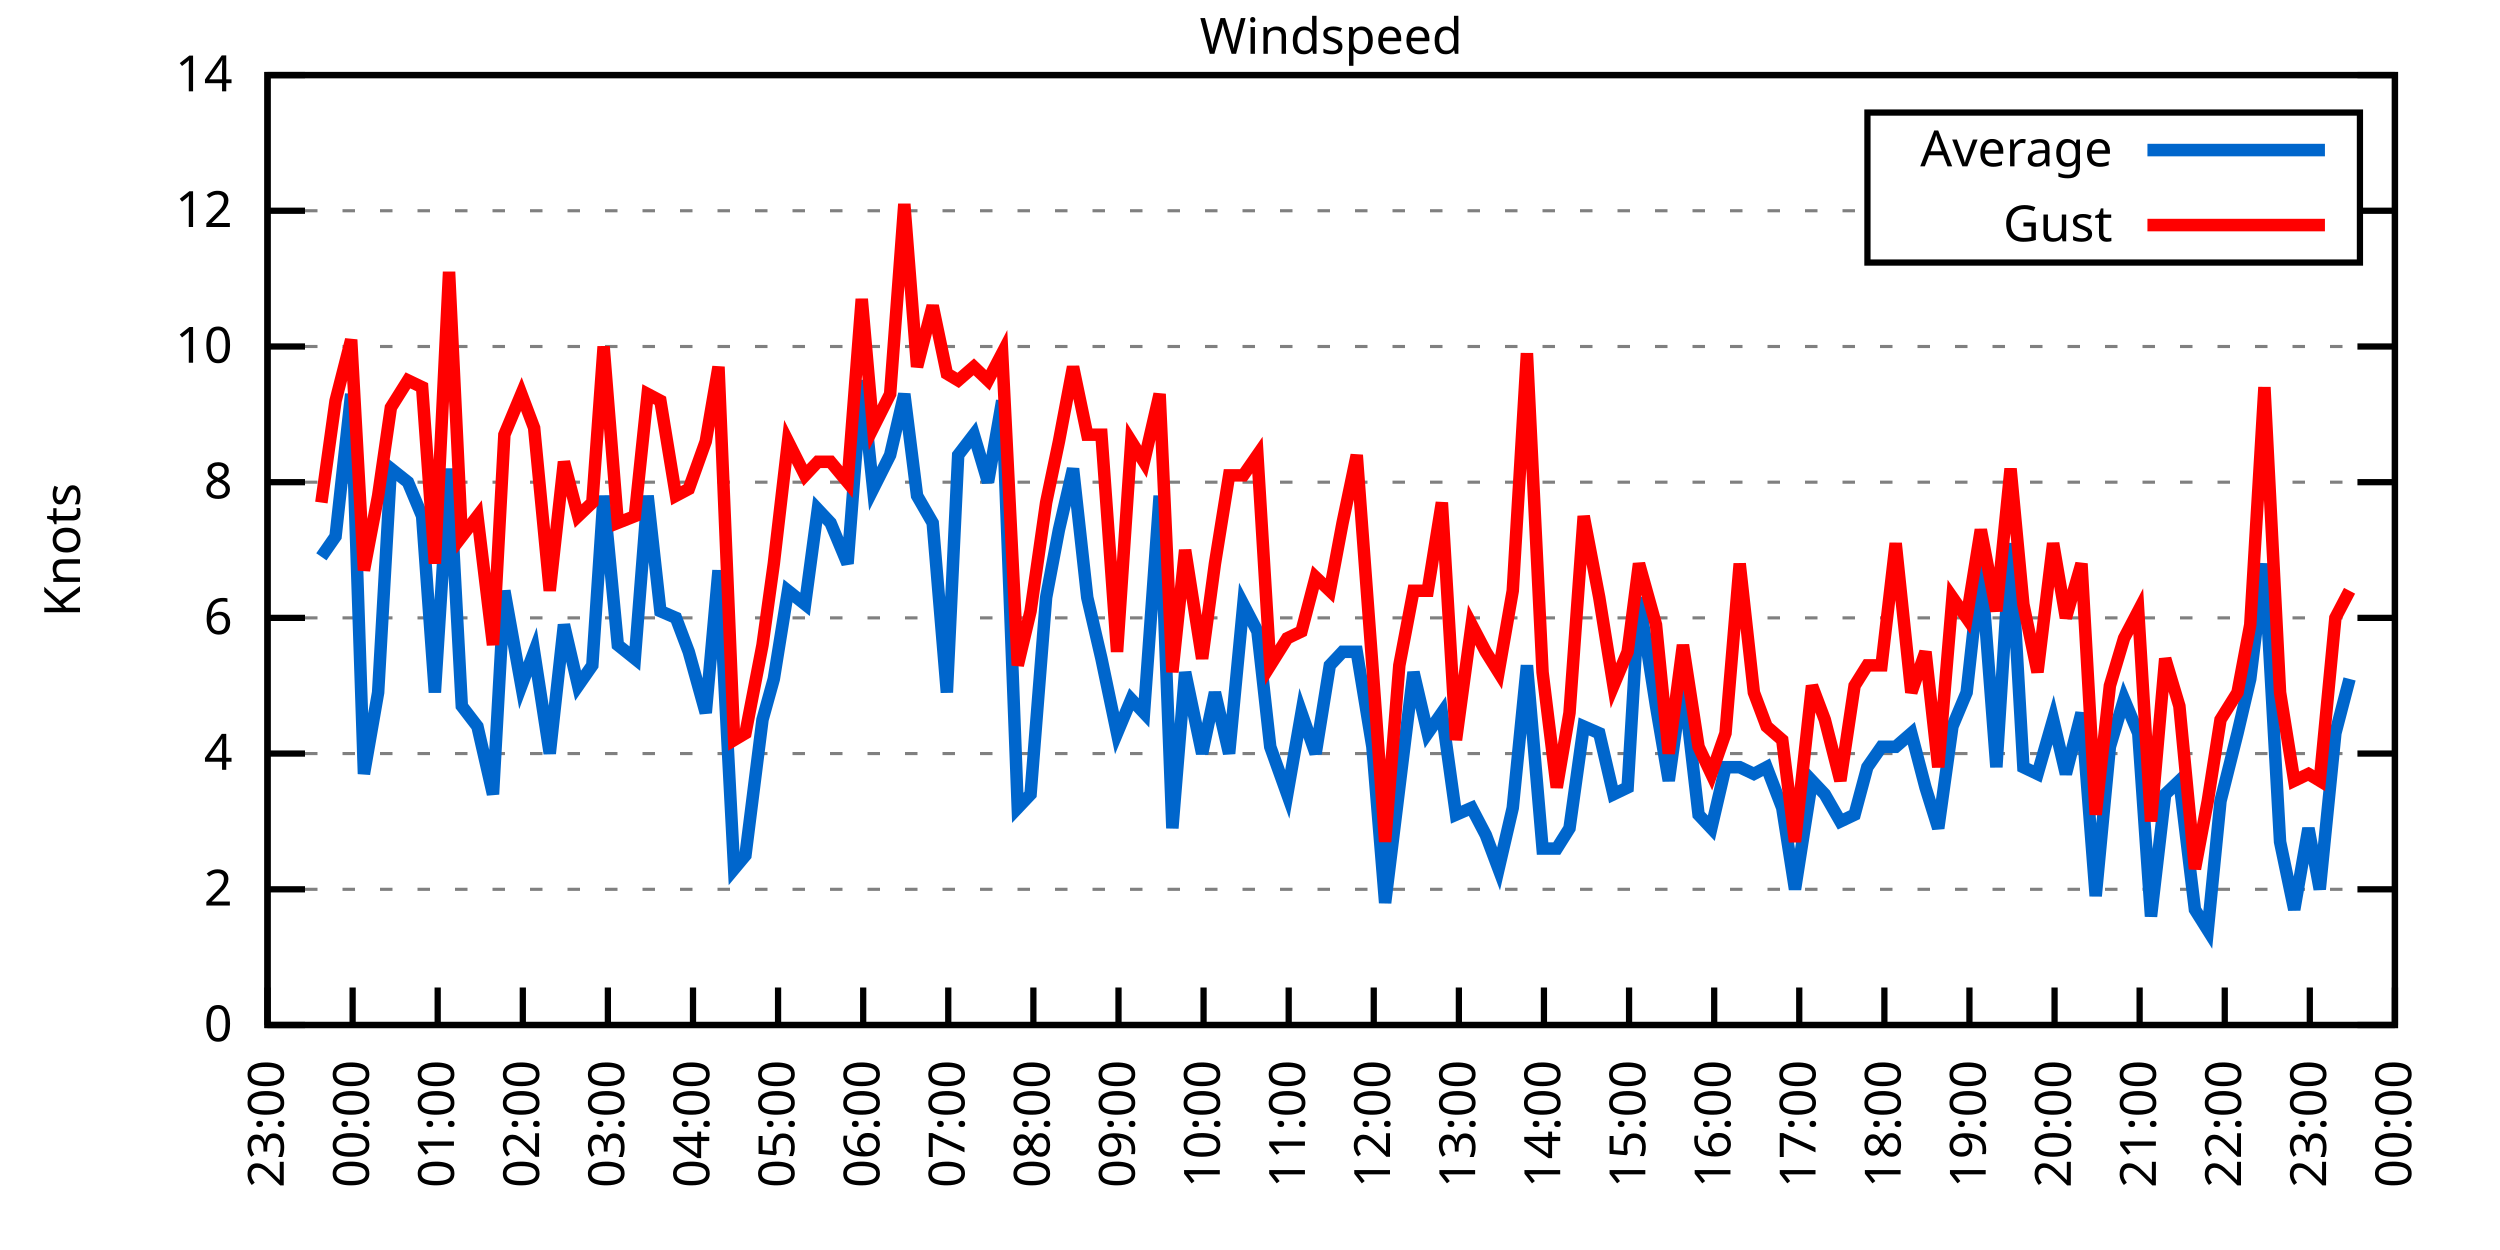
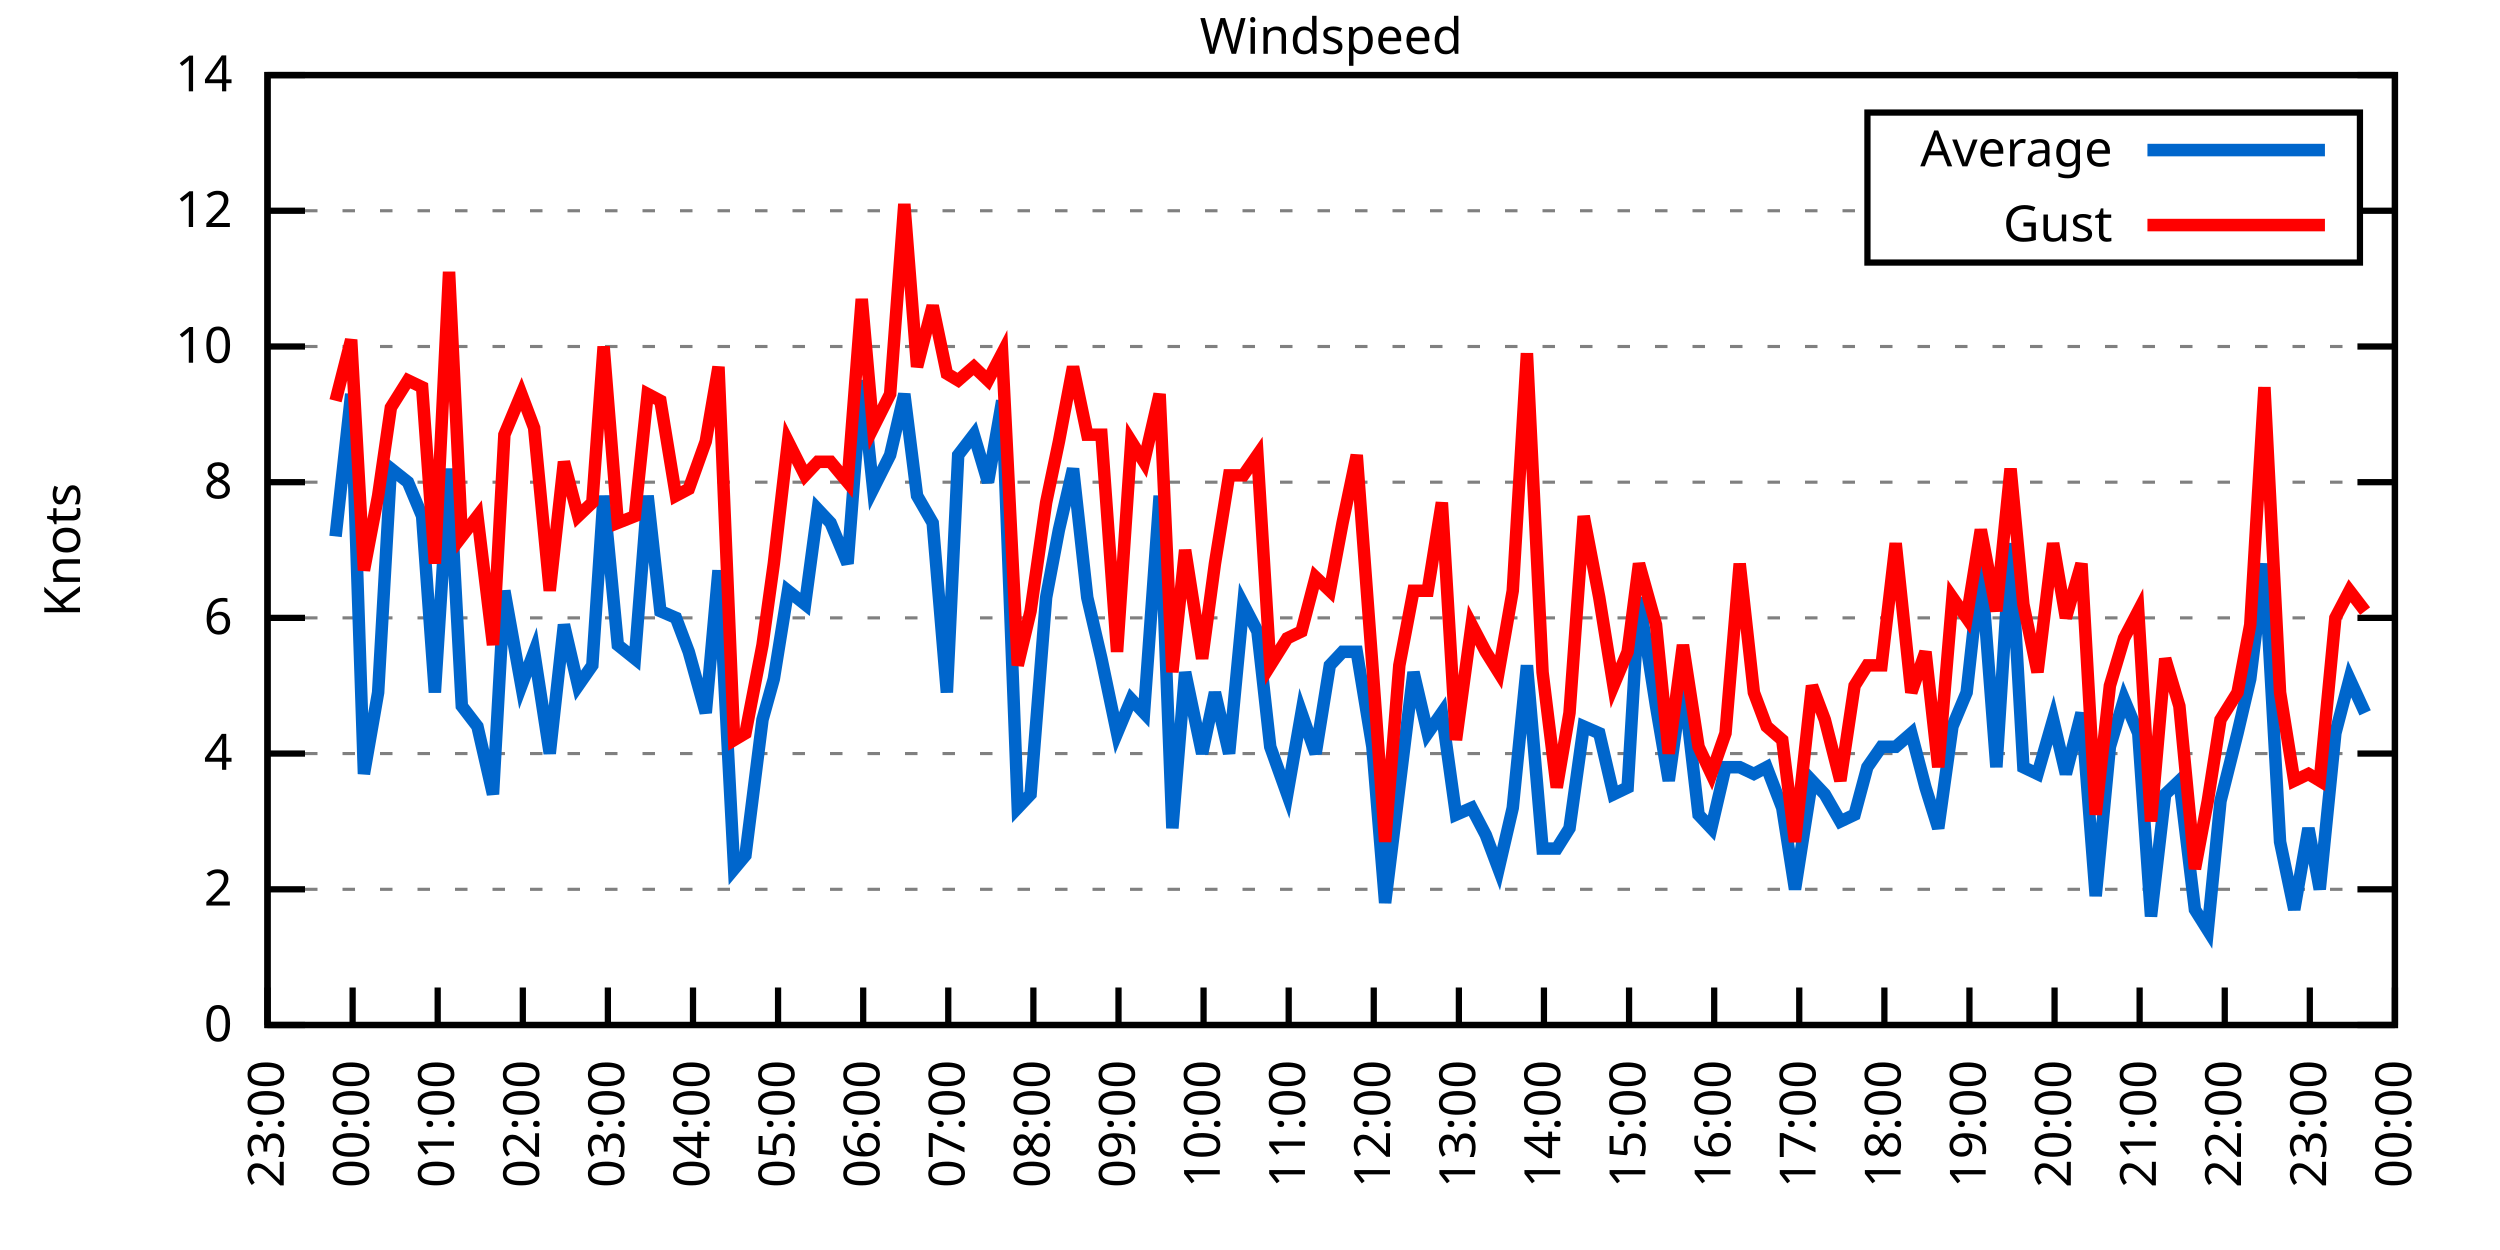
<svg xmlns="http://www.w3.org/2000/svg" xmlns:xlink="http://www.w3.org/1999/xlink" width="400" height="200" viewBox="0 0 400 200">
  <g id="gnuplot_canvas">
    <rect x="0" y="0" width="400" height="200" fill="none" />
    <defs>
      <circle id="gpDot" r="0.5" stroke-width="0.5" stroke="currentColor" />
      <path id="gpPt0" stroke-width="0.333" stroke="currentColor" d="M-1,0 h2 M0,-1 v2" />
      <path id="gpPt1" stroke-width="0.333" stroke="currentColor" d="M-1,-1 L1,1 M1,-1 L-1,1" />
      <path id="gpPt2" stroke-width="0.333" stroke="currentColor" d="M-1,0 L1,0 M0,-1 L0,1 M-1,-1 L1,1 M-1,1 L1,-1" />
      <rect id="gpPt3" stroke-width="0.333" stroke="currentColor" x="-1" y="-1" width="2" height="2" />
      <rect id="gpPt4" stroke-width="0.333" stroke="currentColor" fill="currentColor" x="-1" y="-1" width="2" height="2" />
      <circle id="gpPt5" stroke-width="0.333" stroke="currentColor" cx="0" cy="0" r="1" />
      <use xlink:href="#gpPt5" id="gpPt6" fill="currentColor" stroke="none" />
      <path id="gpPt7" stroke-width="0.333" stroke="currentColor" d="M0,-1.33 L-1.33,0.67 L1.33,0.67 z" />
      <use xlink:href="#gpPt7" id="gpPt8" fill="currentColor" stroke="none" />
      <use xlink:href="#gpPt7" id="gpPt9" stroke="currentColor" transform="rotate(180)" />
      <use xlink:href="#gpPt9" id="gpPt10" fill="currentColor" stroke="none" />
      <use xlink:href="#gpPt3" id="gpPt11" stroke="currentColor" transform="rotate(45)" />
      <use xlink:href="#gpPt11" id="gpPt12" fill="currentColor" stroke="none" />
      <path id="gpPt13" stroke-width="0.333" stroke="currentColor" d="M0,1.330 L1.265,0.411 L0.782,-1.067 L-0.782,-1.076 L-1.265,0.411 z" />
      <use xlink:href="#gpPt13" id="gpPt14" fill="currentColor" stroke="none" />
      <filter id="textbox" filterUnits="objectBoundingBox" x="0" y="0" height="1" width="1">
        <feFlood flood-color="white" flood-opacity="1" result="bgnd" />
        <feComposite in="SourceGraphic" in2="bgnd" operator="atop" />
      </filter>
      <filter id="greybox" filterUnits="objectBoundingBox" x="0" y="0" height="1" width="1">
        <feFlood flood-color="lightgrey" flood-opacity="1" result="grey" />
        <feComposite in="SourceGraphic" in2="grey" operator="atop" />
      </filter>
    </defs>
    <g fill="none" color="white" stroke="currentColor" stroke-width="1.00" stroke-linecap="butt" stroke-linejoin="miter">
</g>
    <g fill="none" color="black" stroke="currentColor" stroke-width="1.00" stroke-linecap="butt" stroke-linejoin="miter">
      <g stroke="none" shape-rendering="crispEdges">
        <polygon fill="rgb(255, 255, 255)" points="42.80,164.00 383.18,164.00 383.18,12.02 42.80,12.02 " />
      </g>
    </g>
    <g fill="none" color="black" stroke="currentColor" stroke-width="1.00" stroke-linecap="butt" stroke-linejoin="miter">
</g>
    <g fill="none" color="black" stroke="black" stroke-width="0.50" stroke-linecap="butt" stroke-linejoin="miter">
</g>
    <g fill="none" color="gray" stroke="currentColor" stroke-width="0.50" stroke-linecap="butt" stroke-linejoin="miter">
      <path stroke="gray" stroke-dasharray="2,4" class="gridline" d="M42.80,164.00 L383.19,164.00  " />
    </g>
    <g fill="none" color="gray" stroke="gray" stroke-width="1.00" stroke-linecap="butt" stroke-linejoin="miter">
</g>
    <g fill="none" color="black" stroke="currentColor" stroke-width="1.00" stroke-linecap="butt" stroke-linejoin="miter">
      <path stroke="black" d="M42.80,164.00 L48.80,164.00 M383.19,164.00 L377.19,164.00  " />
      <g transform="translate(37.20,166.60)" stroke="none" fill="black" font-family="Sans" font-size="8.00" text-anchor="end">
        <text>
          <tspan font-family="Sans"> 0</tspan>
        </text>
      </g>
    </g>
    <g fill="none" color="black" stroke="currentColor" stroke-width="1.00" stroke-linecap="butt" stroke-linejoin="miter">
</g>
    <g fill="none" color="black" stroke="black" stroke-width="0.50" stroke-linecap="butt" stroke-linejoin="miter">
</g>
    <g fill="none" color="gray" stroke="currentColor" stroke-width="0.50" stroke-linecap="butt" stroke-linejoin="miter">
      <path stroke="gray" stroke-dasharray="2,4" class="gridline" d="M42.80,142.29 L383.19,142.29  " />
    </g>
    <g fill="none" color="gray" stroke="gray" stroke-width="1.00" stroke-linecap="butt" stroke-linejoin="miter">
</g>
    <g fill="none" color="black" stroke="currentColor" stroke-width="1.00" stroke-linecap="butt" stroke-linejoin="miter">
      <path stroke="black" d="M42.80,142.29 L48.80,142.29 M383.19,142.29 L377.19,142.29  " />
      <g transform="translate(37.20,144.89)" stroke="none" fill="black" font-family="Sans" font-size="8.00" text-anchor="end">
        <text>
          <tspan font-family="Sans"> 2</tspan>
        </text>
      </g>
    </g>
    <g fill="none" color="black" stroke="currentColor" stroke-width="1.00" stroke-linecap="butt" stroke-linejoin="miter">
</g>
    <g fill="none" color="black" stroke="black" stroke-width="0.50" stroke-linecap="butt" stroke-linejoin="miter">
</g>
    <g fill="none" color="gray" stroke="currentColor" stroke-width="0.50" stroke-linecap="butt" stroke-linejoin="miter">
      <path stroke="gray" stroke-dasharray="2,4" class="gridline" d="M42.80,120.57 L383.19,120.57  " />
    </g>
    <g fill="none" color="gray" stroke="gray" stroke-width="1.00" stroke-linecap="butt" stroke-linejoin="miter">
</g>
    <g fill="none" color="black" stroke="currentColor" stroke-width="1.00" stroke-linecap="butt" stroke-linejoin="miter">
      <path stroke="black" d="M42.80,120.57 L48.80,120.57 M383.19,120.57 L377.19,120.57  " />
      <g transform="translate(37.20,123.17)" stroke="none" fill="black" font-family="Sans" font-size="8.00" text-anchor="end">
        <text>
          <tspan font-family="Sans"> 4</tspan>
        </text>
      </g>
    </g>
    <g fill="none" color="black" stroke="currentColor" stroke-width="1.00" stroke-linecap="butt" stroke-linejoin="miter">
</g>
    <g fill="none" color="black" stroke="black" stroke-width="0.50" stroke-linecap="butt" stroke-linejoin="miter">
</g>
    <g fill="none" color="gray" stroke="currentColor" stroke-width="0.50" stroke-linecap="butt" stroke-linejoin="miter">
      <path stroke="gray" stroke-dasharray="2,4" class="gridline" d="M42.80,98.86 L383.19,98.86  " />
    </g>
    <g fill="none" color="gray" stroke="gray" stroke-width="1.00" stroke-linecap="butt" stroke-linejoin="miter">
</g>
    <g fill="none" color="black" stroke="currentColor" stroke-width="1.00" stroke-linecap="butt" stroke-linejoin="miter">
      <path stroke="black" d="M42.80,98.86 L48.80,98.86 M383.19,98.86 L377.19,98.86  " />
      <g transform="translate(37.20,101.46)" stroke="none" fill="black" font-family="Sans" font-size="8.00" text-anchor="end">
        <text>
          <tspan font-family="Sans"> 6</tspan>
        </text>
      </g>
    </g>
    <g fill="none" color="black" stroke="currentColor" stroke-width="1.00" stroke-linecap="butt" stroke-linejoin="miter">
</g>
    <g fill="none" color="black" stroke="black" stroke-width="0.50" stroke-linecap="butt" stroke-linejoin="miter">
</g>
    <g fill="none" color="gray" stroke="currentColor" stroke-width="0.50" stroke-linecap="butt" stroke-linejoin="miter">
      <path stroke="gray" stroke-dasharray="2,4" class="gridline" d="M42.80,77.15 L383.19,77.15  " />
    </g>
    <g fill="none" color="gray" stroke="gray" stroke-width="1.00" stroke-linecap="butt" stroke-linejoin="miter">
</g>
    <g fill="none" color="black" stroke="currentColor" stroke-width="1.00" stroke-linecap="butt" stroke-linejoin="miter">
      <path stroke="black" d="M42.80,77.15 L48.80,77.15 M383.19,77.15 L377.19,77.15  " />
      <g transform="translate(37.20,79.75)" stroke="none" fill="black" font-family="Sans" font-size="8.00" text-anchor="end">
        <text>
          <tspan font-family="Sans"> 8</tspan>
        </text>
      </g>
    </g>
    <g fill="none" color="black" stroke="currentColor" stroke-width="1.00" stroke-linecap="butt" stroke-linejoin="miter">
</g>
    <g fill="none" color="black" stroke="black" stroke-width="0.50" stroke-linecap="butt" stroke-linejoin="miter">
</g>
    <g fill="none" color="gray" stroke="currentColor" stroke-width="0.50" stroke-linecap="butt" stroke-linejoin="miter">
      <path stroke="gray" stroke-dasharray="2,4" class="gridline" d="M42.80,55.44 L383.19,55.44  " />
    </g>
    <g fill="none" color="gray" stroke="gray" stroke-width="1.00" stroke-linecap="butt" stroke-linejoin="miter">
</g>
    <g fill="none" color="black" stroke="currentColor" stroke-width="1.00" stroke-linecap="butt" stroke-linejoin="miter">
      <path stroke="black" d="M42.80,55.44 L48.80,55.44 M383.19,55.44 L377.19,55.44  " />
      <g transform="translate(37.20,58.04)" stroke="none" fill="black" font-family="Sans" font-size="8.00" text-anchor="end">
        <text>
          <tspan font-family="Sans"> 10</tspan>
        </text>
      </g>
    </g>
    <g fill="none" color="black" stroke="currentColor" stroke-width="1.00" stroke-linecap="butt" stroke-linejoin="miter">
</g>
    <g fill="none" color="black" stroke="black" stroke-width="0.50" stroke-linecap="butt" stroke-linejoin="miter">
</g>
    <g fill="none" color="gray" stroke="currentColor" stroke-width="0.50" stroke-linecap="butt" stroke-linejoin="miter">
      <path stroke="gray" stroke-dasharray="2,4" class="gridline" d="M42.80,33.72 L298.79,33.72 M377.59,33.72 L383.19,33.72  " />
    </g>
    <g fill="none" color="gray" stroke="gray" stroke-width="1.00" stroke-linecap="butt" stroke-linejoin="miter">
</g>
    <g fill="none" color="black" stroke="currentColor" stroke-width="1.00" stroke-linecap="butt" stroke-linejoin="miter">
      <path stroke="black" d="M42.80,33.72 L48.80,33.72 M383.19,33.72 L377.19,33.72  " />
      <g transform="translate(37.20,36.32)" stroke="none" fill="black" font-family="Sans" font-size="8.00" text-anchor="end">
        <text>
          <tspan font-family="Sans"> 12</tspan>
        </text>
      </g>
    </g>
    <g fill="none" color="black" stroke="currentColor" stroke-width="1.00" stroke-linecap="butt" stroke-linejoin="miter">
</g>
    <g fill="none" color="black" stroke="black" stroke-width="0.50" stroke-linecap="butt" stroke-linejoin="miter">
</g>
    <g fill="none" color="gray" stroke="currentColor" stroke-width="0.50" stroke-linecap="butt" stroke-linejoin="miter">
      <path stroke="gray" stroke-dasharray="2,4" class="gridline" d="M42.80,12.01 L383.19,12.01  " />
    </g>
    <g fill="none" color="gray" stroke="gray" stroke-width="1.00" stroke-linecap="butt" stroke-linejoin="miter">
</g>
    <g fill="none" color="black" stroke="currentColor" stroke-width="1.00" stroke-linecap="butt" stroke-linejoin="miter">
      <path stroke="black" d="M42.80,12.01 L48.80,12.01 M383.19,12.01 L377.19,12.01  " />
      <g transform="translate(37.20,14.61)" stroke="none" fill="black" font-family="Sans" font-size="8.00" text-anchor="end">
        <text>
          <tspan font-family="Sans"> 14</tspan>
        </text>
      </g>
    </g>
    <g fill="none" color="black" stroke="currentColor" stroke-width="1.00" stroke-linecap="butt" stroke-linejoin="miter">
      <path stroke="black" d="M42.80,164.00 L42.80,158.00  " />
      <g transform="translate(45.40,169.60) rotate(270.00)" stroke="none" fill="black" font-family="Sans" font-size="8.00" text-anchor="end">
        <text>
          <tspan font-family="Sans">23:00</tspan>
        </text>
      </g>
    </g>
    <g fill="none" color="black" stroke="currentColor" stroke-width="1.00" stroke-linecap="butt" stroke-linejoin="miter">
      <path stroke="black" d="M56.42,164.00 L56.42,158.00  " />
      <g transform="translate(59.02,169.60) rotate(270.00)" stroke="none" fill="black" font-family="Sans" font-size="8.00" text-anchor="end">
        <text>
          <tspan font-family="Sans">00:00</tspan>
        </text>
      </g>
    </g>
    <g fill="none" color="black" stroke="currentColor" stroke-width="1.00" stroke-linecap="butt" stroke-linejoin="miter">
      <path stroke="black" d="M70.03,164.00 L70.03,158.00  " />
      <g transform="translate(72.63,169.60) rotate(270.00)" stroke="none" fill="black" font-family="Sans" font-size="8.00" text-anchor="end">
        <text>
          <tspan font-family="Sans">01:00</tspan>
        </text>
      </g>
    </g>
    <g fill="none" color="black" stroke="currentColor" stroke-width="1.00" stroke-linecap="butt" stroke-linejoin="miter">
      <path stroke="black" d="M83.65,164.00 L83.65,158.00  " />
      <g transform="translate(86.25,169.60) rotate(270.00)" stroke="none" fill="black" font-family="Sans" font-size="8.00" text-anchor="end">
        <text>
          <tspan font-family="Sans">02:00</tspan>
        </text>
      </g>
    </g>
    <g fill="none" color="black" stroke="currentColor" stroke-width="1.00" stroke-linecap="butt" stroke-linejoin="miter">
      <path stroke="black" d="M97.26,164.00 L97.26,158.00  " />
      <g transform="translate(99.86,169.60) rotate(270.00)" stroke="none" fill="black" font-family="Sans" font-size="8.00" text-anchor="end">
        <text>
          <tspan font-family="Sans">03:00</tspan>
        </text>
      </g>
    </g>
    <g fill="none" color="black" stroke="currentColor" stroke-width="1.00" stroke-linecap="butt" stroke-linejoin="miter">
      <path stroke="black" d="M110.88,164.00 L110.88,158.00  " />
      <g transform="translate(113.48,169.60) rotate(270.00)" stroke="none" fill="black" font-family="Sans" font-size="8.00" text-anchor="end">
        <text>
          <tspan font-family="Sans">04:00</tspan>
        </text>
      </g>
    </g>
    <g fill="none" color="black" stroke="currentColor" stroke-width="1.00" stroke-linecap="butt" stroke-linejoin="miter">
      <path stroke="black" d="M124.49,164.00 L124.49,158.00  " />
      <g transform="translate(127.09,169.60) rotate(270.00)" stroke="none" fill="black" font-family="Sans" font-size="8.00" text-anchor="end">
        <text>
          <tspan font-family="Sans">05:00</tspan>
        </text>
      </g>
    </g>
    <g fill="none" color="black" stroke="currentColor" stroke-width="1.00" stroke-linecap="butt" stroke-linejoin="miter">
      <path stroke="black" d="M138.11,164.00 L138.11,158.00  " />
      <g transform="translate(140.71,169.60) rotate(270.00)" stroke="none" fill="black" font-family="Sans" font-size="8.00" text-anchor="end">
        <text>
          <tspan font-family="Sans">06:00</tspan>
        </text>
      </g>
    </g>
    <g fill="none" color="black" stroke="currentColor" stroke-width="1.00" stroke-linecap="butt" stroke-linejoin="miter">
      <path stroke="black" d="M151.72,164.00 L151.72,158.00  " />
      <g transform="translate(154.32,169.60) rotate(270.00)" stroke="none" fill="black" font-family="Sans" font-size="8.00" text-anchor="end">
        <text>
          <tspan font-family="Sans">07:00</tspan>
        </text>
      </g>
    </g>
    <g fill="none" color="black" stroke="currentColor" stroke-width="1.00" stroke-linecap="butt" stroke-linejoin="miter">
      <path stroke="black" d="M165.34,164.00 L165.34,158.00  " />
      <g transform="translate(167.94,169.60) rotate(270.00)" stroke="none" fill="black" font-family="Sans" font-size="8.00" text-anchor="end">
        <text>
          <tspan font-family="Sans">08:00</tspan>
        </text>
      </g>
    </g>
    <g fill="none" color="black" stroke="currentColor" stroke-width="1.00" stroke-linecap="butt" stroke-linejoin="miter">
      <path stroke="black" d="M178.96,164.00 L178.96,158.00  " />
      <g transform="translate(181.56,169.60) rotate(270.00)" stroke="none" fill="black" font-family="Sans" font-size="8.00" text-anchor="end">
        <text>
          <tspan font-family="Sans">09:00</tspan>
        </text>
      </g>
    </g>
    <g fill="none" color="black" stroke="currentColor" stroke-width="1.00" stroke-linecap="butt" stroke-linejoin="miter">
      <path stroke="black" d="M192.57,164.00 L192.57,158.00  " />
      <g transform="translate(195.17,169.60) rotate(270.00)" stroke="none" fill="black" font-family="Sans" font-size="8.00" text-anchor="end">
        <text>
          <tspan font-family="Sans">10:00</tspan>
        </text>
      </g>
    </g>
    <g fill="none" color="black" stroke="currentColor" stroke-width="1.00" stroke-linecap="butt" stroke-linejoin="miter">
      <path stroke="black" d="M206.19,164.00 L206.19,158.00  " />
      <g transform="translate(208.79,169.60) rotate(270.00)" stroke="none" fill="black" font-family="Sans" font-size="8.00" text-anchor="end">
        <text>
          <tspan font-family="Sans">11:00</tspan>
        </text>
      </g>
    </g>
    <g fill="none" color="black" stroke="currentColor" stroke-width="1.00" stroke-linecap="butt" stroke-linejoin="miter">
      <path stroke="black" d="M219.80,164.00 L219.80,158.00  " />
      <g transform="translate(222.40,169.60) rotate(270.00)" stroke="none" fill="black" font-family="Sans" font-size="8.00" text-anchor="end">
        <text>
          <tspan font-family="Sans">12:00</tspan>
        </text>
      </g>
    </g>
    <g fill="none" color="black" stroke="currentColor" stroke-width="1.00" stroke-linecap="butt" stroke-linejoin="miter">
      <path stroke="black" d="M233.42,164.00 L233.42,158.00  " />
      <g transform="translate(236.02,169.60) rotate(270.00)" stroke="none" fill="black" font-family="Sans" font-size="8.00" text-anchor="end">
        <text>
          <tspan font-family="Sans">13:00</tspan>
        </text>
      </g>
    </g>
    <g fill="none" color="black" stroke="currentColor" stroke-width="1.00" stroke-linecap="butt" stroke-linejoin="miter">
      <path stroke="black" d="M247.03,164.00 L247.03,158.00  " />
      <g transform="translate(249.63,169.60) rotate(270.00)" stroke="none" fill="black" font-family="Sans" font-size="8.00" text-anchor="end">
        <text>
          <tspan font-family="Sans">14:00</tspan>
        </text>
      </g>
    </g>
    <g fill="none" color="black" stroke="currentColor" stroke-width="1.00" stroke-linecap="butt" stroke-linejoin="miter">
      <path stroke="black" d="M260.65,164.00 L260.65,158.00  " />
      <g transform="translate(263.25,169.60) rotate(270.00)" stroke="none" fill="black" font-family="Sans" font-size="8.00" text-anchor="end">
        <text>
          <tspan font-family="Sans">15:00</tspan>
        </text>
      </g>
    </g>
    <g fill="none" color="black" stroke="currentColor" stroke-width="1.00" stroke-linecap="butt" stroke-linejoin="miter">
      <path stroke="black" d="M274.27,164.00 L274.27,158.00  " />
      <g transform="translate(276.87,169.60) rotate(270.00)" stroke="none" fill="black" font-family="Sans" font-size="8.00" text-anchor="end">
        <text>
          <tspan font-family="Sans">16:00</tspan>
        </text>
      </g>
    </g>
    <g fill="none" color="black" stroke="currentColor" stroke-width="1.00" stroke-linecap="butt" stroke-linejoin="miter">
      <path stroke="black" d="M287.88,164.00 L287.88,158.00  " />
      <g transform="translate(290.48,169.60) rotate(270.00)" stroke="none" fill="black" font-family="Sans" font-size="8.00" text-anchor="end">
        <text>
          <tspan font-family="Sans">17:00</tspan>
        </text>
      </g>
    </g>
    <g fill="none" color="black" stroke="currentColor" stroke-width="1.00" stroke-linecap="butt" stroke-linejoin="miter">
      <path stroke="black" d="M301.50,164.00 L301.50,158.00  " />
      <g transform="translate(304.10,169.60) rotate(270.00)" stroke="none" fill="black" font-family="Sans" font-size="8.00" text-anchor="end">
        <text>
          <tspan font-family="Sans">18:00</tspan>
        </text>
      </g>
    </g>
    <g fill="none" color="black" stroke="currentColor" stroke-width="1.00" stroke-linecap="butt" stroke-linejoin="miter">
      <path stroke="black" d="M315.11,164.00 L315.11,158.00  " />
      <g transform="translate(317.71,169.60) rotate(270.00)" stroke="none" fill="black" font-family="Sans" font-size="8.00" text-anchor="end">
        <text>
          <tspan font-family="Sans">19:00</tspan>
        </text>
      </g>
    </g>
    <g fill="none" color="black" stroke="currentColor" stroke-width="1.00" stroke-linecap="butt" stroke-linejoin="miter">
      <path stroke="black" d="M328.73,164.00 L328.73,158.00  " />
      <g transform="translate(331.33,169.60) rotate(270.00)" stroke="none" fill="black" font-family="Sans" font-size="8.00" text-anchor="end">
        <text>
          <tspan font-family="Sans">20:00</tspan>
        </text>
      </g>
    </g>
    <g fill="none" color="black" stroke="currentColor" stroke-width="1.00" stroke-linecap="butt" stroke-linejoin="miter">
      <path stroke="black" d="M342.34,164.00 L342.34,158.00  " />
      <g transform="translate(344.94,169.60) rotate(270.00)" stroke="none" fill="black" font-family="Sans" font-size="8.00" text-anchor="end">
        <text>
          <tspan font-family="Sans">21:00</tspan>
        </text>
      </g>
    </g>
    <g fill="none" color="black" stroke="currentColor" stroke-width="1.00" stroke-linecap="butt" stroke-linejoin="miter">
      <path stroke="black" d="M355.96,164.00 L355.96,158.00  " />
      <g transform="translate(358.56,169.60) rotate(270.00)" stroke="none" fill="black" font-family="Sans" font-size="8.00" text-anchor="end">
        <text>
          <tspan font-family="Sans">22:00</tspan>
        </text>
      </g>
    </g>
    <g fill="none" color="black" stroke="currentColor" stroke-width="1.00" stroke-linecap="butt" stroke-linejoin="miter">
      <path stroke="black" d="M369.57,164.00 L369.57,158.00  " />
      <g transform="translate(372.17,169.60) rotate(270.00)" stroke="none" fill="black" font-family="Sans" font-size="8.00" text-anchor="end">
        <text>
          <tspan font-family="Sans">23:00</tspan>
        </text>
      </g>
    </g>
    <g fill="none" color="black" stroke="currentColor" stroke-width="1.00" stroke-linecap="butt" stroke-linejoin="miter">
      <path stroke="black" d="M383.19,164.00 L383.19,158.00  " />
      <g transform="translate(385.79,169.60) rotate(270.00)" stroke="none" fill="black" font-family="Sans" font-size="8.00" text-anchor="end">
        <text>
          <tspan font-family="Sans">00:00</tspan>
        </text>
      </g>
    </g>
    <g fill="none" color="black" stroke="currentColor" stroke-width="1.00" stroke-linecap="butt" stroke-linejoin="miter">
</g>
    <g fill="none" color="black" stroke="currentColor" stroke-width="1.00" stroke-linecap="butt" stroke-linejoin="miter">
      <path stroke="black" d="M42.80,12.01 L42.80,164.00 L383.19,164.00 L383.19,12.01 L42.80,12.01 Z  " />
    </g>
    <g fill="none" color="black" stroke="currentColor" stroke-width="1.00" stroke-linecap="butt" stroke-linejoin="miter">
</g>
    <g fill="none" color="black" stroke="currentColor" stroke-width="1.00" stroke-linecap="butt" stroke-linejoin="miter">
      <path stroke="black" d="M298.79,42.01 L298.79,18.01 L377.59,18.01 L377.59,42.01 L298.79,42.01 Z  " />
    </g>
    <g id="Windspeed_plot_1">
      <g fill="none" color="white" stroke="black" stroke-width="2.00" stroke-linecap="butt" stroke-linejoin="miter">
</g>
      <g fill="none" color="black" stroke="currentColor" stroke-width="2.00" stroke-linecap="butt" stroke-linejoin="miter">
        <g transform="translate(337.99,26.61)" stroke="none" fill="black" font-family="Sans" font-size="8.00" text-anchor="end">
          <text>
            <tspan font-family="Sans">Average</tspan>
          </text>
        </g>
      </g>
      <g fill="none" color="black" stroke="currentColor" stroke-width="2.00" stroke-linecap="butt" stroke-linejoin="miter">
-         <path stroke="rgb(  0, 102, 204)" d="M343.59,24.01 L371.99,24.01 M51.42,89.09 L53.69,85.83 L56.19,63.04 L58.23,123.83 L60.50,110.80 L62.54,74.98   L65.27,77.15 L67.54,82.58 L69.58,110.80 L71.85,74.98 L73.89,112.97 L76.39,116.23 L78.88,127.09 L80.70,94.52   L83.42,109.72 L85.46,104.29 L87.96,120.57 L90.23,99.95 L92.50,109.72 L94.77,106.46 L96.58,79.32 L98.85,103.20   L101.57,105.38 L103.62,79.32 L105.66,97.78 L108.15,98.86 L110.20,104.29 L112.92,114.06 L114.96,91.26 L117.46,139.03   L119.27,136.86 L122.00,115.15 L123.81,108.63 L126.08,94.52 L128.81,96.69 L130.85,81.49 L132.89,83.66 L135.61,90.18   L137.88,60.86 L139.70,78.23 L142.42,72.81 L144.69,63.04 L146.73,79.32 L149.23,83.66 L151.50,110.80 L153.31,72.81   L155.81,69.55 L158.08,77.15 L160.35,64.12 L162.84,129.26 L164.89,127.09 L167.38,95.60 L169.43,84.75 L171.69,74.98   L173.96,95.60 L176.23,105.38 L178.73,117.32 L181.00,111.89 L183.04,114.06 L185.54,79.32 L187.58,132.52 L189.62,107.55   L192.34,120.57 L194.39,110.80 L196.66,120.57 L198.93,96.69 L201.19,101.03 L203.24,119.49 L205.96,127.09 L208.23,114.06   L210.50,120.57 L212.77,106.46 L214.81,104.29 L217.08,104.29 L219.58,119.49 L221.62,144.46 L223.89,126.00 L226.16,107.55   L228.43,117.32 L230.70,114.06 L232.96,130.35 L235.46,129.26 L237.73,133.60 L239.77,139.03 L242.04,129.26 L244.31,106.46   L246.81,135.77 L249.08,135.77 L251.12,132.52 L253.39,116.23 L255.88,117.32 L258.15,127.09 L260.42,126.00 L262.24,95.60   L264.96,112.97 L267.00,124.92 L269.27,108.63 L271.77,130.35 L273.81,132.52 L276.08,122.75 L278.35,122.75 L280.62,123.83   L282.66,122.75 L285.16,129.26 L287.20,142.29 L289.92,124.92 L291.97,127.09 L294.46,131.43 L296.73,130.35 L298.77,122.75   L301.04,119.49 L303.31,119.49 L305.81,117.32 L308.08,126.00 L310.12,132.52 L312.39,116.23 L314.66,110.80 L316.93,90.18   L319.42,122.75 L321.69,86.92 L323.74,122.75 L326.00,123.83 L328.50,115.15 L330.54,123.83 L333.04,114.06 L335.31,143.37   L337.58,119.49 L339.85,111.89 L342.12,117.32 L344.16,146.63 L346.43,127.09 L348.70,124.92 L351.19,145.54 L353.24,148.80   L355.28,128.17 L358.00,117.32 L360.04,108.63 L362.31,90.18 L364.81,134.69 L367.08,145.54 L369.35,132.52 L371.16,142.29   L373.66,117.32 L375.93,108.63  " />
+         <path stroke="rgb(  0, 102, 204)" d="M343.59,24.01 L371.99,24.01 M53.69,85.83 L56.19,63.04 L58.23,123.83 L60.50,110.80 L62.54,74.98 L65.27,77.15   L67.54,82.58 L69.58,110.80 L71.85,74.98 L73.89,112.97 L76.39,116.23 L78.88,127.09 L80.70,94.52 L83.42,109.72   L85.46,104.29 L87.96,120.57 L90.23,99.95 L92.50,109.72 L94.77,106.46 L96.58,79.32 L98.85,103.20 L101.57,105.38   L103.62,79.32 L105.66,97.78 L108.15,98.86 L110.20,104.29 L112.92,114.06 L114.96,91.26 L117.46,139.03 L119.27,136.86   L122.00,115.15 L123.81,108.63 L126.08,94.52 L128.81,96.69 L130.85,81.49 L132.89,83.66 L135.61,90.18 L137.88,60.86   L139.70,78.23 L142.42,72.81 L144.69,63.04 L146.73,79.32 L149.23,83.66 L151.50,110.80 L153.31,72.81 L155.81,69.55   L158.08,77.15 L160.35,64.12 L162.84,129.26 L164.89,127.09 L167.38,95.60 L169.43,84.75 L171.69,74.98 L173.96,95.60   L176.23,105.38 L178.73,117.32 L181.00,111.89 L183.04,114.06 L185.54,79.32 L187.58,132.52 L189.62,107.55 L192.34,120.57   L194.39,110.80 L196.66,120.57 L198.93,96.69 L201.19,101.03 L203.24,119.49 L205.96,127.09 L208.23,114.06 L210.50,120.57   L212.77,106.46 L214.81,104.29 L217.08,104.29 L219.58,119.49 L221.62,144.46 L223.89,126.00 L226.16,107.55 L228.43,117.32   L230.70,114.06 L232.96,130.35 L235.46,129.26 L237.73,133.60 L239.77,139.03 L242.04,129.26 L244.31,106.46 L246.81,135.77   L249.08,135.77 L251.12,132.52 L253.39,116.23 L255.88,117.32 L258.15,127.09 L260.42,126.00 L262.24,95.60 L264.96,112.97   L267.00,124.92 L269.27,108.63 L271.77,130.35 L273.81,132.52 L276.08,122.75 L278.35,122.75 L280.62,123.83 L282.66,122.75   L285.16,129.26 L287.20,142.29 L289.92,124.92 L291.97,127.09 L294.46,131.43 L296.73,130.35 L298.77,122.75 L301.04,119.49   L303.31,119.49 L305.81,117.32 L308.08,126.00 L310.12,132.52 L312.39,116.23 L314.66,110.80 L316.93,90.18 L319.42,122.75   L321.69,86.92 L323.74,122.75 L326.00,123.83 L328.50,115.15 L330.54,123.83 L333.04,114.06 L335.31,143.37 L337.58,119.49   L339.85,111.89 L342.12,117.32 L344.16,146.63 L346.43,127.09 L348.70,124.92 L351.19,145.54 L353.24,148.80 L355.28,128.17   L358.00,117.32 L360.04,108.63 L362.31,90.18 L364.81,134.69 L367.08,145.54 L369.35,132.52 L371.16,142.29 L373.66,117.32   L375.93,108.63 L378.42,114.06  " />
      </g>
    </g>
    <g id="Windspeed_plot_2">
      <g fill="none" color="black" stroke="currentColor" stroke-width="2.00" stroke-linecap="butt" stroke-linejoin="miter">
        <g transform="translate(337.99,38.61)" stroke="none" fill="black" font-family="Sans" font-size="8.00" text-anchor="end">
          <text>
            <tspan font-family="Sans">Gust</tspan>
          </text>
        </g>
      </g>
      <g fill="none" color="black" stroke="currentColor" stroke-width="2.00" stroke-linecap="butt" stroke-linejoin="miter">
-         <path stroke="rgb(255,   0,   0)" d="M343.59,36.01 L371.99,36.01 M51.42,80.41 L53.69,64.12 L56.19,54.35 L58.23,91.26 L60.50,79.32 L62.54,65.21   L65.27,60.86 L67.54,61.95 L69.58,90.18 L71.85,43.49 L73.89,85.83 L76.39,82.58 L78.88,103.20 L80.70,69.55   L83.42,63.04 L85.46,68.46 L87.96,94.52 L90.23,73.89 L92.50,82.58 L94.77,80.41 L96.58,55.44 L98.85,83.66   L101.57,82.58 L103.62,63.04 L105.66,64.12 L108.15,79.32 L110.20,78.23 L112.92,70.63 L114.96,58.69 L117.46,118.40   L119.27,117.32 L122.00,103.20 L123.81,90.18 L126.08,70.63 L128.81,76.06 L130.85,73.89 L132.89,73.89 L135.61,77.15   L137.88,47.84 L139.70,68.46 L142.42,63.04 L144.69,32.64 L146.73,58.69 L149.23,48.92 L151.50,59.78 L153.31,60.86   L155.81,58.69 L158.08,60.86 L160.35,56.52 L162.84,106.46 L164.89,97.78 L167.38,80.41 L169.43,70.63 L171.69,58.69   L173.96,69.55 L176.23,69.55 L178.73,104.29 L181.00,70.63 L183.04,73.89 L185.54,63.04 L187.58,107.55 L189.62,88.00   L192.34,105.38 L194.39,90.18 L196.66,76.06 L198.93,76.06 L201.19,72.81 L203.24,106.46 L205.96,102.12 L208.23,101.03   L210.50,92.35 L212.77,94.52 L214.81,83.66 L217.08,72.81 L219.58,106.46 L221.62,134.69 L223.89,106.46 L226.16,94.52   L228.43,94.52 L230.70,80.41 L232.96,118.40 L235.46,99.95 L237.73,104.29 L239.77,107.55 L242.04,94.52 L244.31,56.52   L246.81,107.55 L249.08,126.00 L251.12,114.06 L253.39,82.58 L255.88,95.60 L258.15,109.72 L260.42,104.29 L262.24,90.18   L264.96,99.95 L267.00,120.57 L269.27,103.20 L271.77,119.49 L273.81,123.83 L276.08,117.32 L278.35,90.18 L280.62,110.80   L282.66,116.23 L285.16,118.40 L287.20,134.69 L289.92,109.72 L291.97,115.15 L294.46,124.92 L296.73,109.72 L298.77,106.46   L301.04,106.46 L303.31,86.92 L305.81,110.80 L308.08,104.29 L310.12,122.75 L312.39,95.60 L314.66,98.86 L316.93,84.75   L319.42,97.78 L321.69,74.98 L323.74,96.69 L326.00,107.55 L328.50,86.92 L330.54,98.86 L333.04,90.18 L335.31,130.35   L337.58,109.72 L339.85,102.12 L342.12,97.78 L344.16,131.43 L346.43,105.38 L348.70,112.97 L351.19,139.03 L353.24,128.17   L355.28,115.15 L358.00,110.80 L360.04,99.95 L362.31,61.95 L364.81,110.80 L367.08,124.92 L369.35,123.83 L371.16,124.92   L373.66,98.86 L375.93,94.52  " />
+         <path stroke="rgb(255,   0,   0)" d="M343.59,36.01 L371.99,36.01 M53.69,64.12 L56.19,54.35 L58.23,91.26 L60.50,79.32 L62.54,65.21 L65.27,60.86   L67.54,61.95 L69.58,90.18 L71.85,43.49 L73.89,85.83 L76.39,82.58 L78.88,103.20 L80.70,69.55 L83.42,63.04   L85.46,68.46 L87.96,94.52 L90.23,73.89 L92.50,82.58 L94.77,80.41 L96.58,55.44 L98.85,83.66 L101.57,82.58   L103.62,63.04 L105.66,64.12 L108.15,79.32 L110.20,78.23 L112.92,70.63 L114.96,58.69 L117.46,118.40 L119.27,117.32   L122.00,103.20 L123.81,90.18 L126.08,70.63 L128.81,76.06 L130.85,73.89 L132.89,73.89 L135.61,77.15 L137.88,47.84   L139.70,68.46 L142.42,63.04 L144.69,32.64 L146.73,58.69 L149.23,48.92 L151.50,59.78 L153.31,60.86 L155.81,58.69   L158.08,60.86 L160.35,56.52 L162.84,106.46 L164.89,97.78 L167.38,80.41 L169.43,70.63 L171.69,58.69 L173.96,69.55   L176.23,69.55 L178.73,104.29 L181.00,70.63 L183.04,73.89 L185.54,63.04 L187.58,107.55 L189.62,88.00 L192.34,105.38   L194.39,90.18 L196.66,76.06 L198.93,76.06 L201.19,72.81 L203.24,106.46 L205.96,102.12 L208.23,101.03 L210.50,92.35   L212.77,94.52 L214.81,83.66 L217.08,72.81 L219.58,106.46 L221.62,134.69 L223.89,106.46 L226.16,94.52 L228.43,94.52   L230.70,80.41 L232.96,118.40 L235.46,99.95 L237.73,104.29 L239.77,107.55 L242.04,94.52 L244.31,56.52 L246.81,107.55   L249.08,126.00 L251.12,114.06 L253.39,82.58 L255.88,95.60 L258.15,109.72 L260.42,104.29 L262.24,90.18 L264.96,99.95   L267.00,120.57 L269.27,103.20 L271.77,119.49 L273.81,123.83 L276.08,117.32 L278.35,90.18 L280.62,110.80 L282.66,116.23   L285.16,118.40 L287.20,134.69 L289.92,109.72 L291.97,115.15 L294.46,124.92 L296.73,109.72 L298.77,106.46 L301.04,106.46   L303.31,86.92 L305.81,110.80 L308.08,104.29 L310.12,122.75 L312.39,95.60 L314.66,98.86 L316.93,84.75 L319.42,97.78   L321.69,74.98 L323.74,96.69 L326.00,107.55 L328.50,86.92 L330.54,98.86 L333.04,90.18 L335.31,130.35 L337.58,109.72   L339.85,102.12 L342.12,97.78 L344.16,131.43 L346.43,105.38 L348.70,112.97 L351.19,139.03 L353.24,128.17 L355.28,115.15   L358.00,110.80 L360.04,99.95 L362.31,61.95 L364.81,110.80 L367.08,124.92 L369.35,123.83 L371.16,124.92 L373.66,98.86   L375.93,94.52 L378.42,97.78  " />
      </g>
    </g>
    <g fill="none" color="black" stroke="currentColor" stroke-width="2.00" stroke-linecap="butt" stroke-linejoin="miter">
</g>
    <g fill="none" color="black" stroke="black" stroke-width="1.00" stroke-linecap="butt" stroke-linejoin="miter">
</g>
    <g fill="none" color="black" stroke="currentColor" stroke-width="1.00" stroke-linecap="butt" stroke-linejoin="miter">
      <path stroke="black" d="M42.80,12.01 L42.80,164.00 L383.19,164.00 L383.19,12.01 L42.80,12.01 Z  " />
      <g transform="translate(12.80,88.01) rotate(270.00)" stroke="none" fill="black" font-family="Sans" font-size="8.00" text-anchor="middle">
        <text>
          <tspan font-family="Sans">Knots</tspan>
        </text>
      </g>
    </g>
    <g fill="none" color="black" stroke="currentColor" stroke-width="1.00" stroke-linecap="butt" stroke-linejoin="miter">
</g>
    <g fill="none" color="black" stroke="currentColor" stroke-width="1.00" stroke-linecap="butt" stroke-linejoin="miter">
      <g transform="translate(212.99,8.61)" stroke="none" fill="black" font-family="Sans" font-size="8.00" text-anchor="middle">
        <text>
          <tspan font-family="Sans">Windspeed</tspan>
        </text>
      </g>
    </g>
    <g fill="none" color="black" stroke="currentColor" stroke-width="1.00" stroke-linecap="butt" stroke-linejoin="miter">
</g>
  </g>
</svg>
